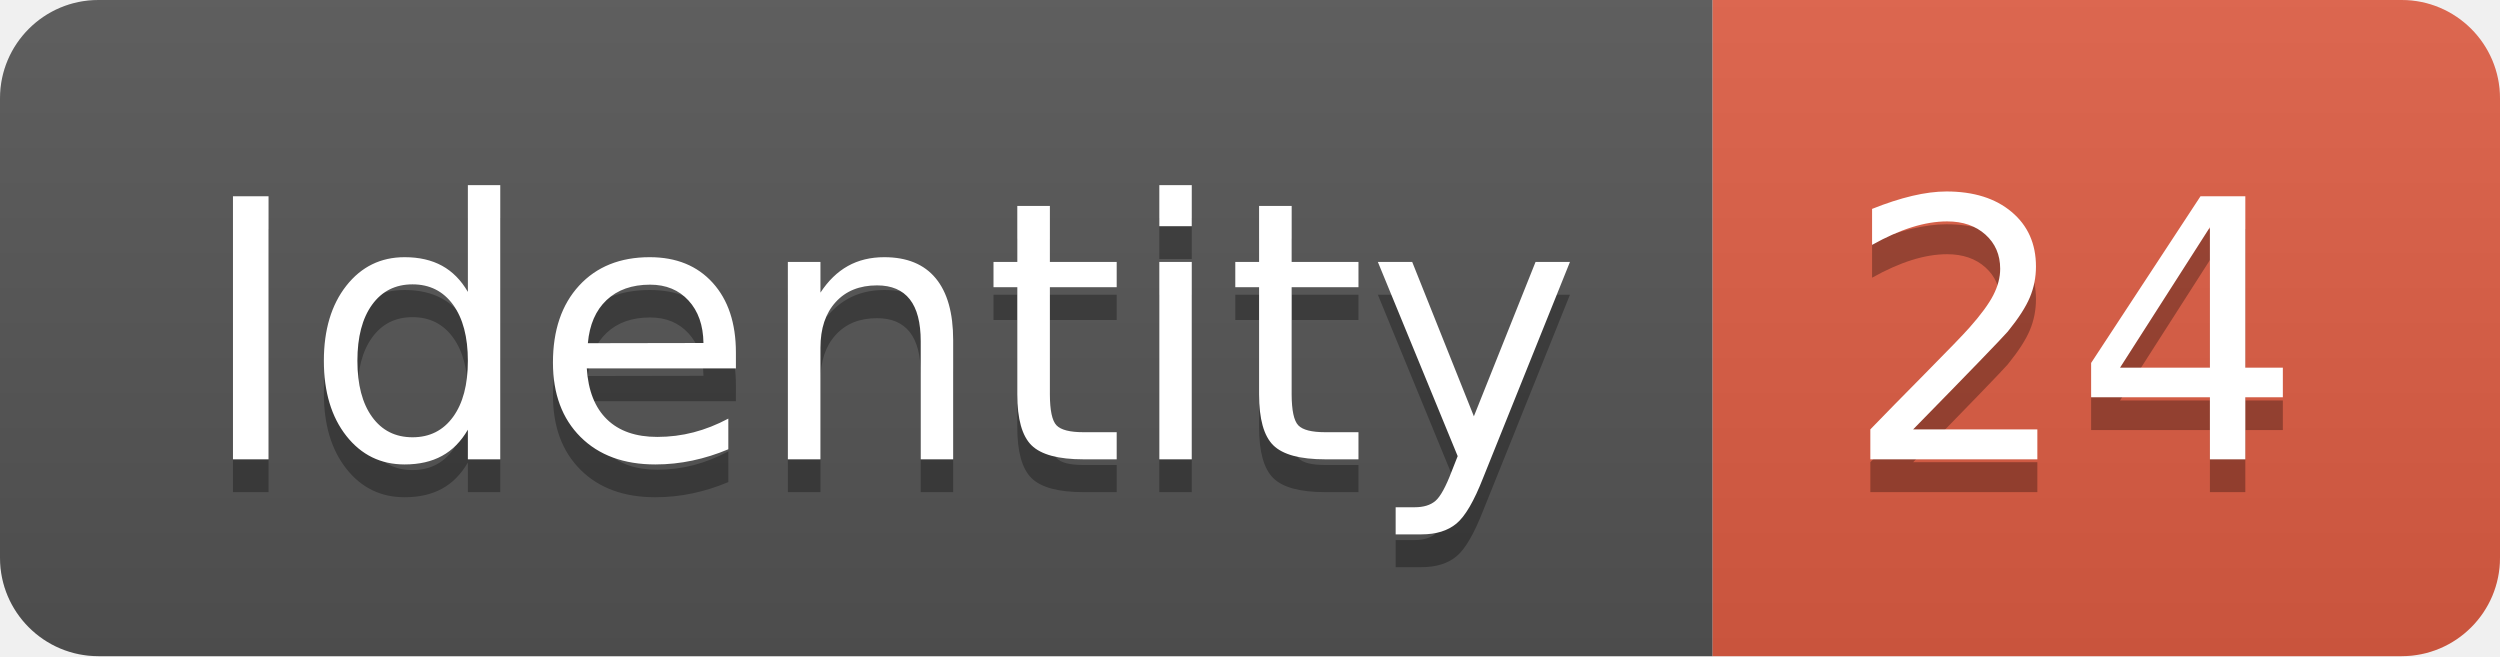
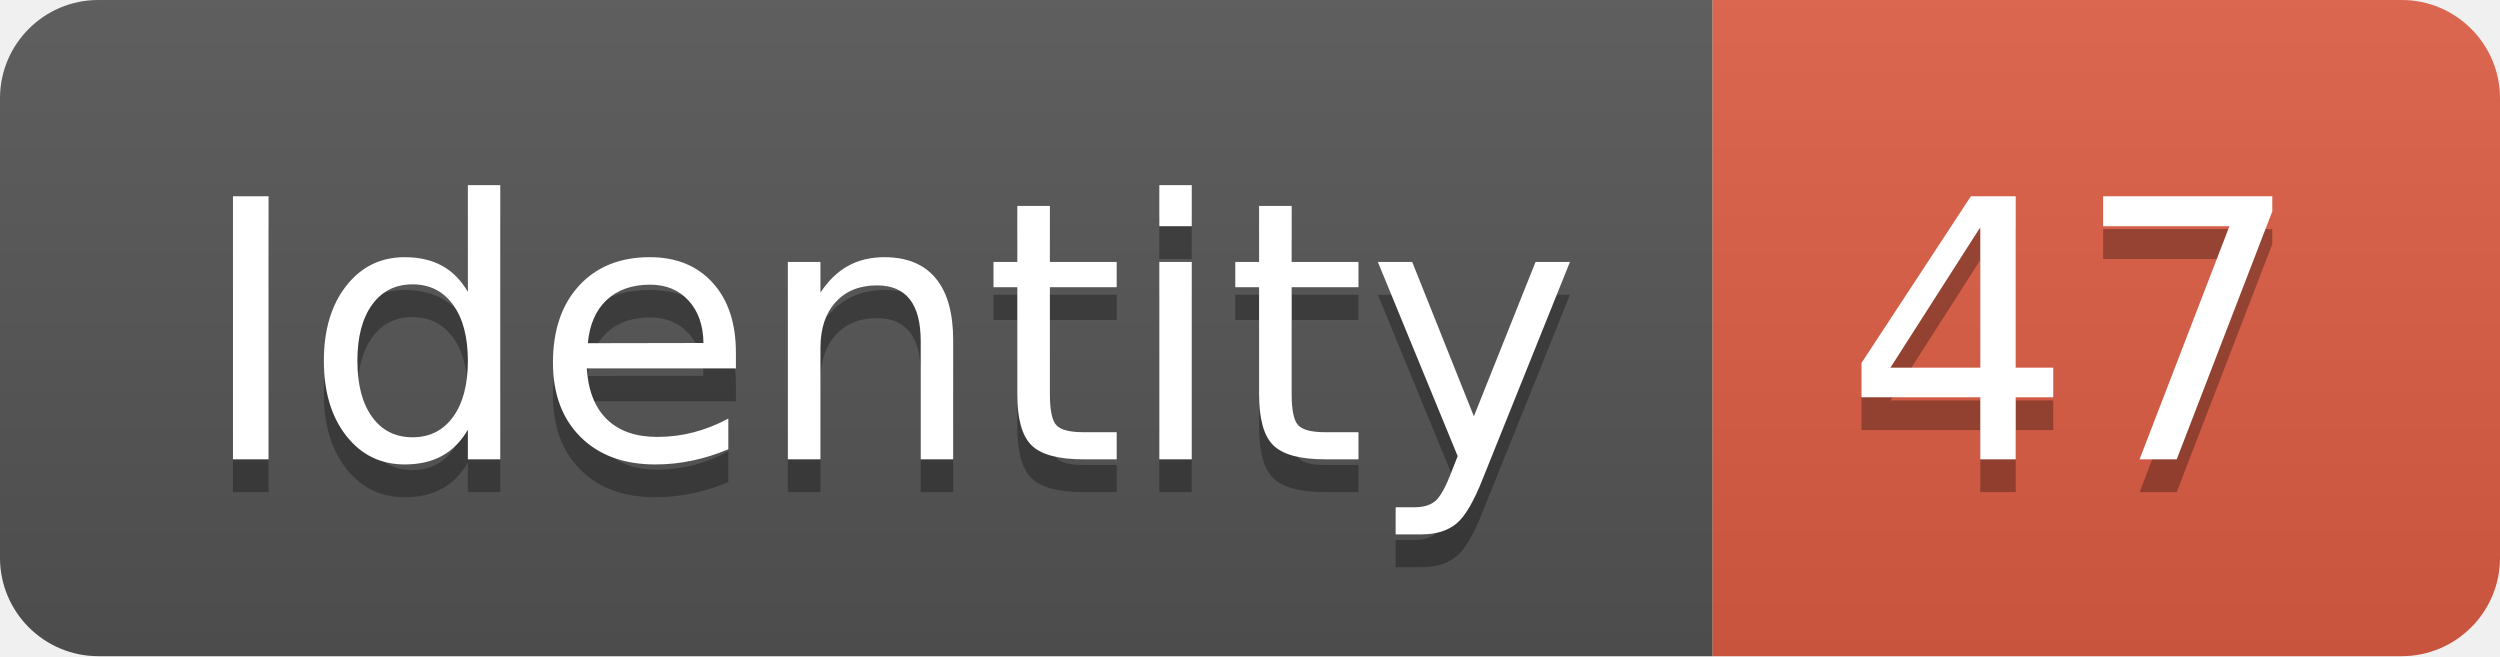
<svg xmlns="http://www.w3.org/2000/svg" width="76.2" height="20">
  <linearGradient id="smooth" x2="0" y2="100%">
    <stop offset="0" stop-color="#bbb" stop-opacity=".1" />
    <stop offset="1" stop-opacity=".1" />
  </linearGradient>
  <clipPath id="round">
    <rect width="76.2" height="20" rx="3" fill="#fff" />
  </clipPath>
  <g clip-path="url(#round)">
    <rect width="52.2" height="20" fill="#555" />
    <rect x="52.2" width="24.0" height="20" fill="#e05d44" />
    <rect width="76.2" height="20" fill="url(#smooth)" />
  </g>
  <g fill="#fff" text-anchor="middle" font-family="DejaVu Sans,Verdana,Geneva,sans-serif" font-size="110">
    <text x="271.0" y="150" fill="#010101" fill-opacity=".3" transform="scale(0.1)" textLength="422.0" lengthAdjust="spacing">Identity</text>
    <text x="271.0" y="140" transform="scale(0.1)" textLength="422.0" lengthAdjust="spacing">Identity</text>
-     <text x="632.0" y="150" fill="#010101" fill-opacity=".3" transform="scale(0.1)" textLength="140.0" lengthAdjust="spacing">24</text>
-     <text x="632.0" y="140" transform="scale(0.1)" textLength="140.0" lengthAdjust="spacing">24</text>
+     <text x="632.0" y="150" fill="#010101" fill-opacity=".3" transform="scale(0.1)" textLength="140.0" lengthAdjust="spacing">47</text>
+     <text x="632.0" y="140" transform="scale(0.1)" textLength="140.0" lengthAdjust="spacing">47</text>
  </g>
</svg>
